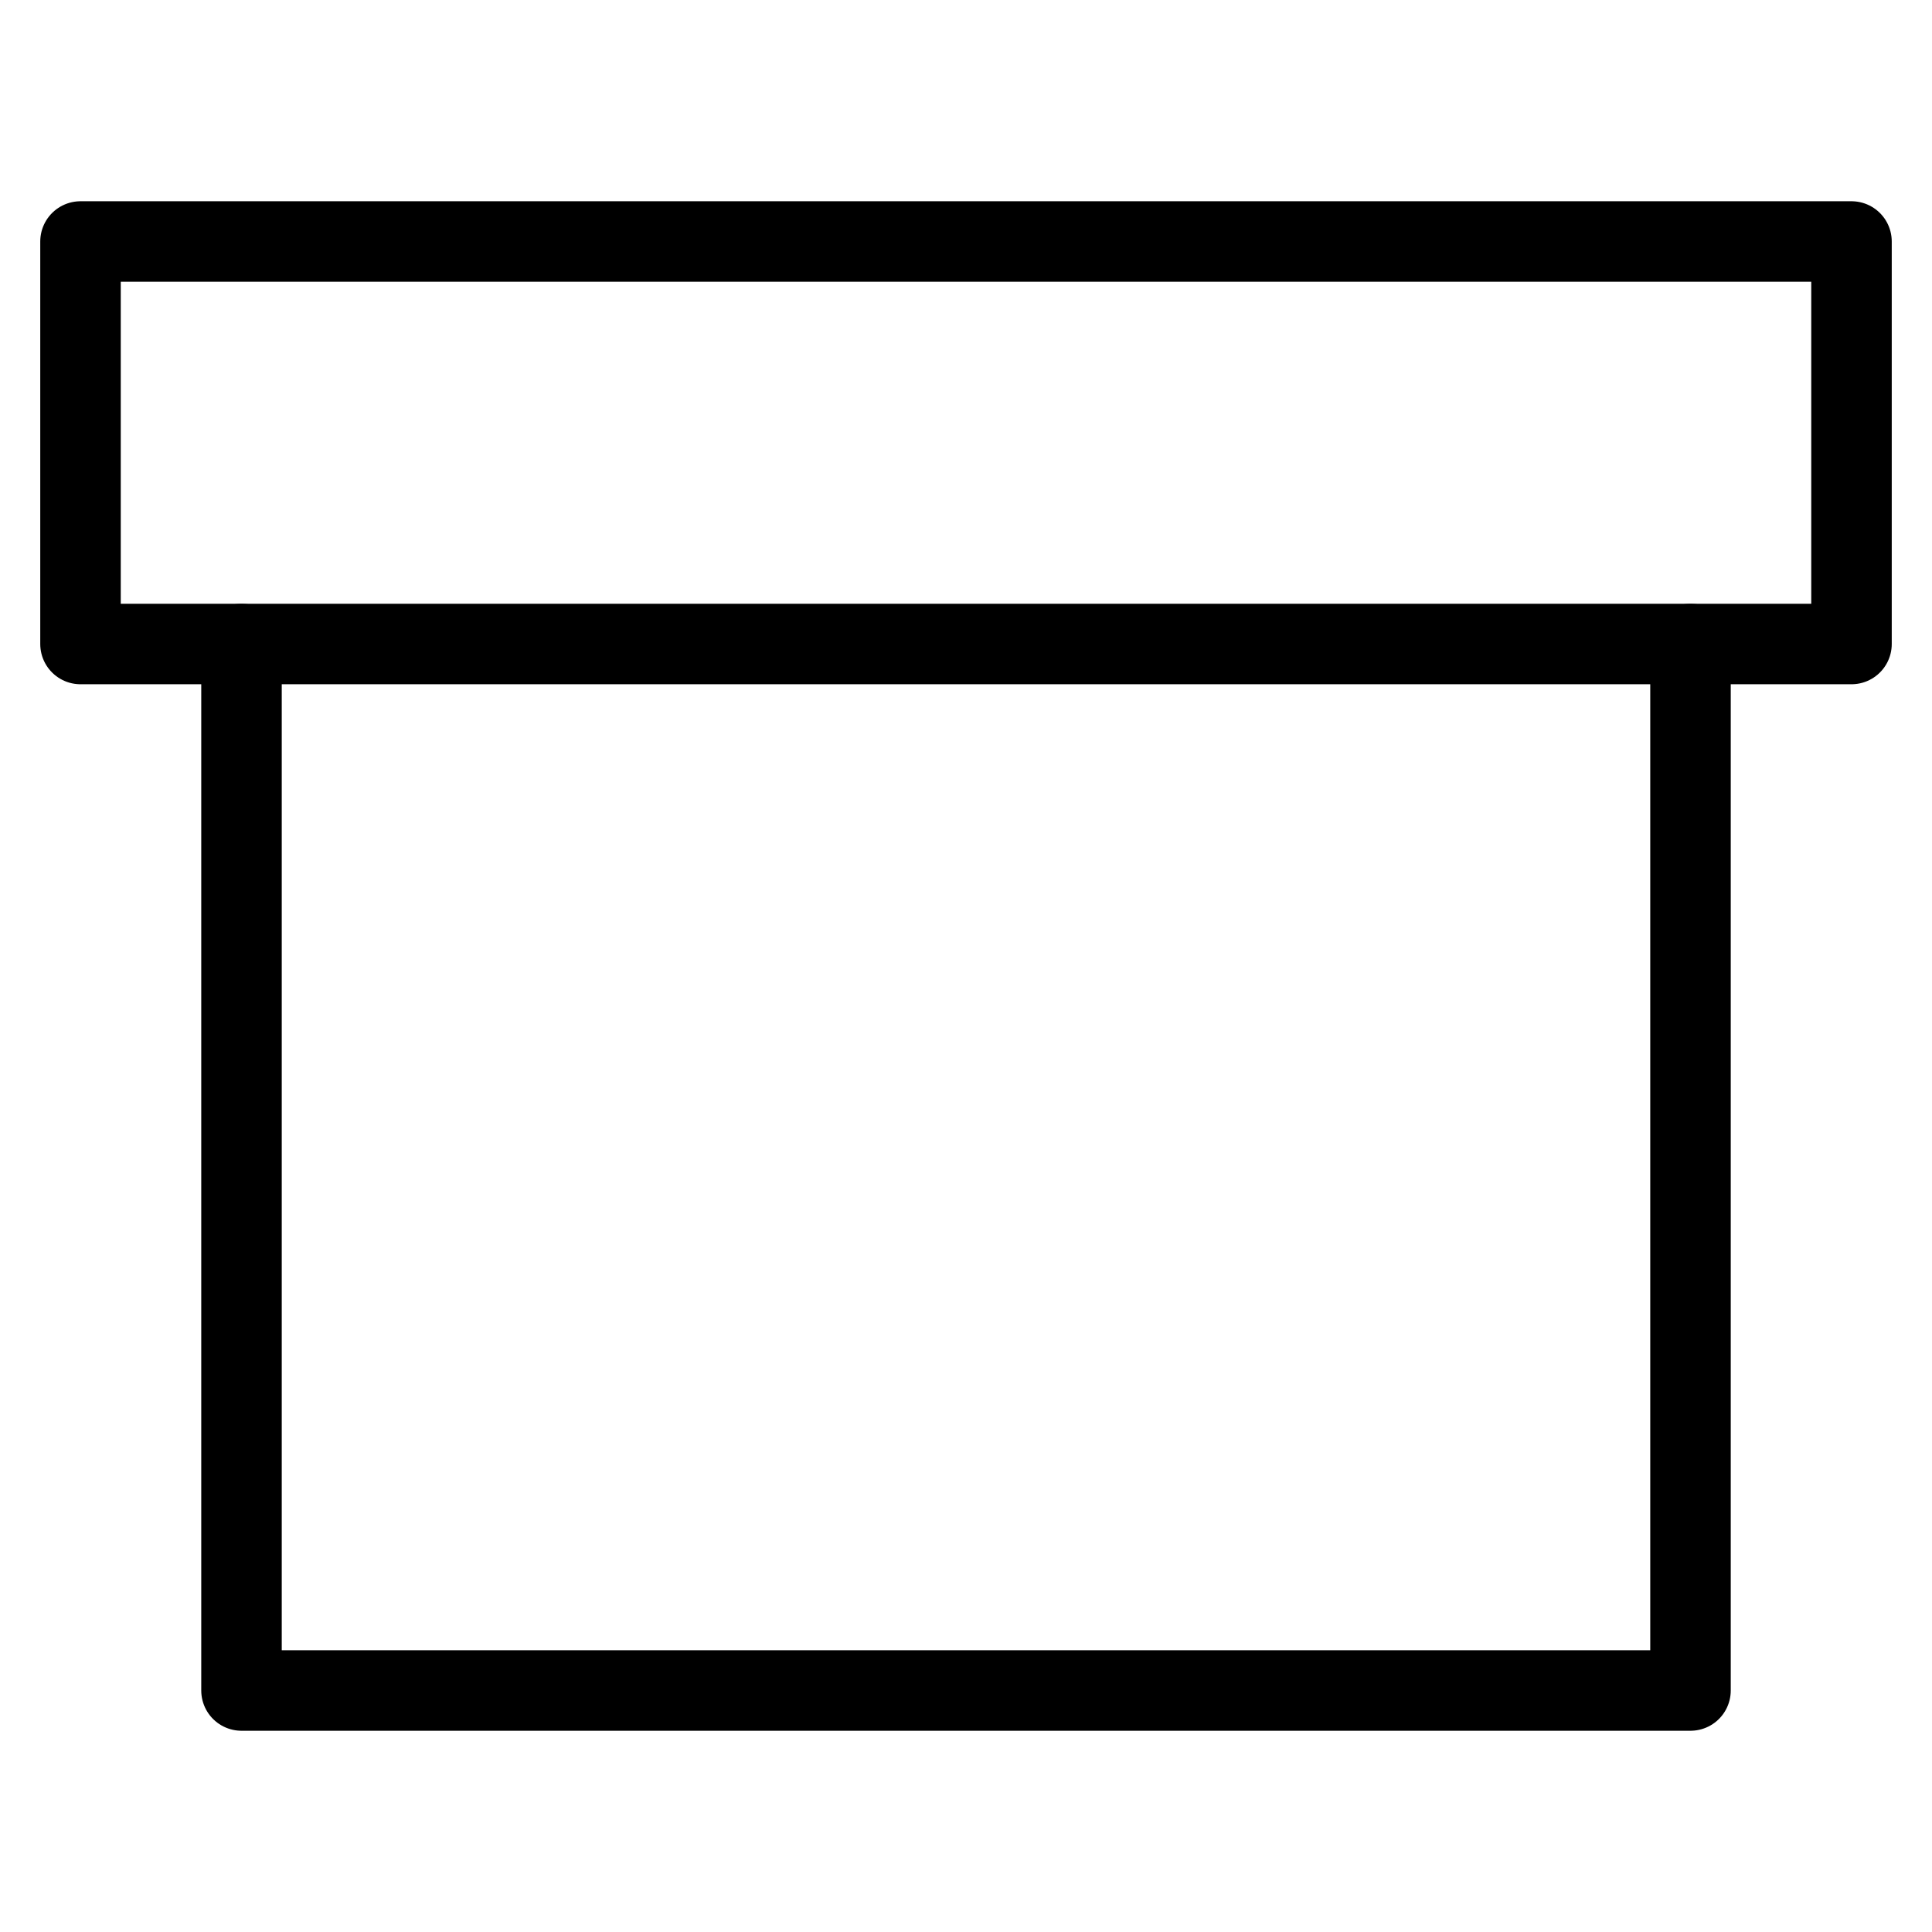
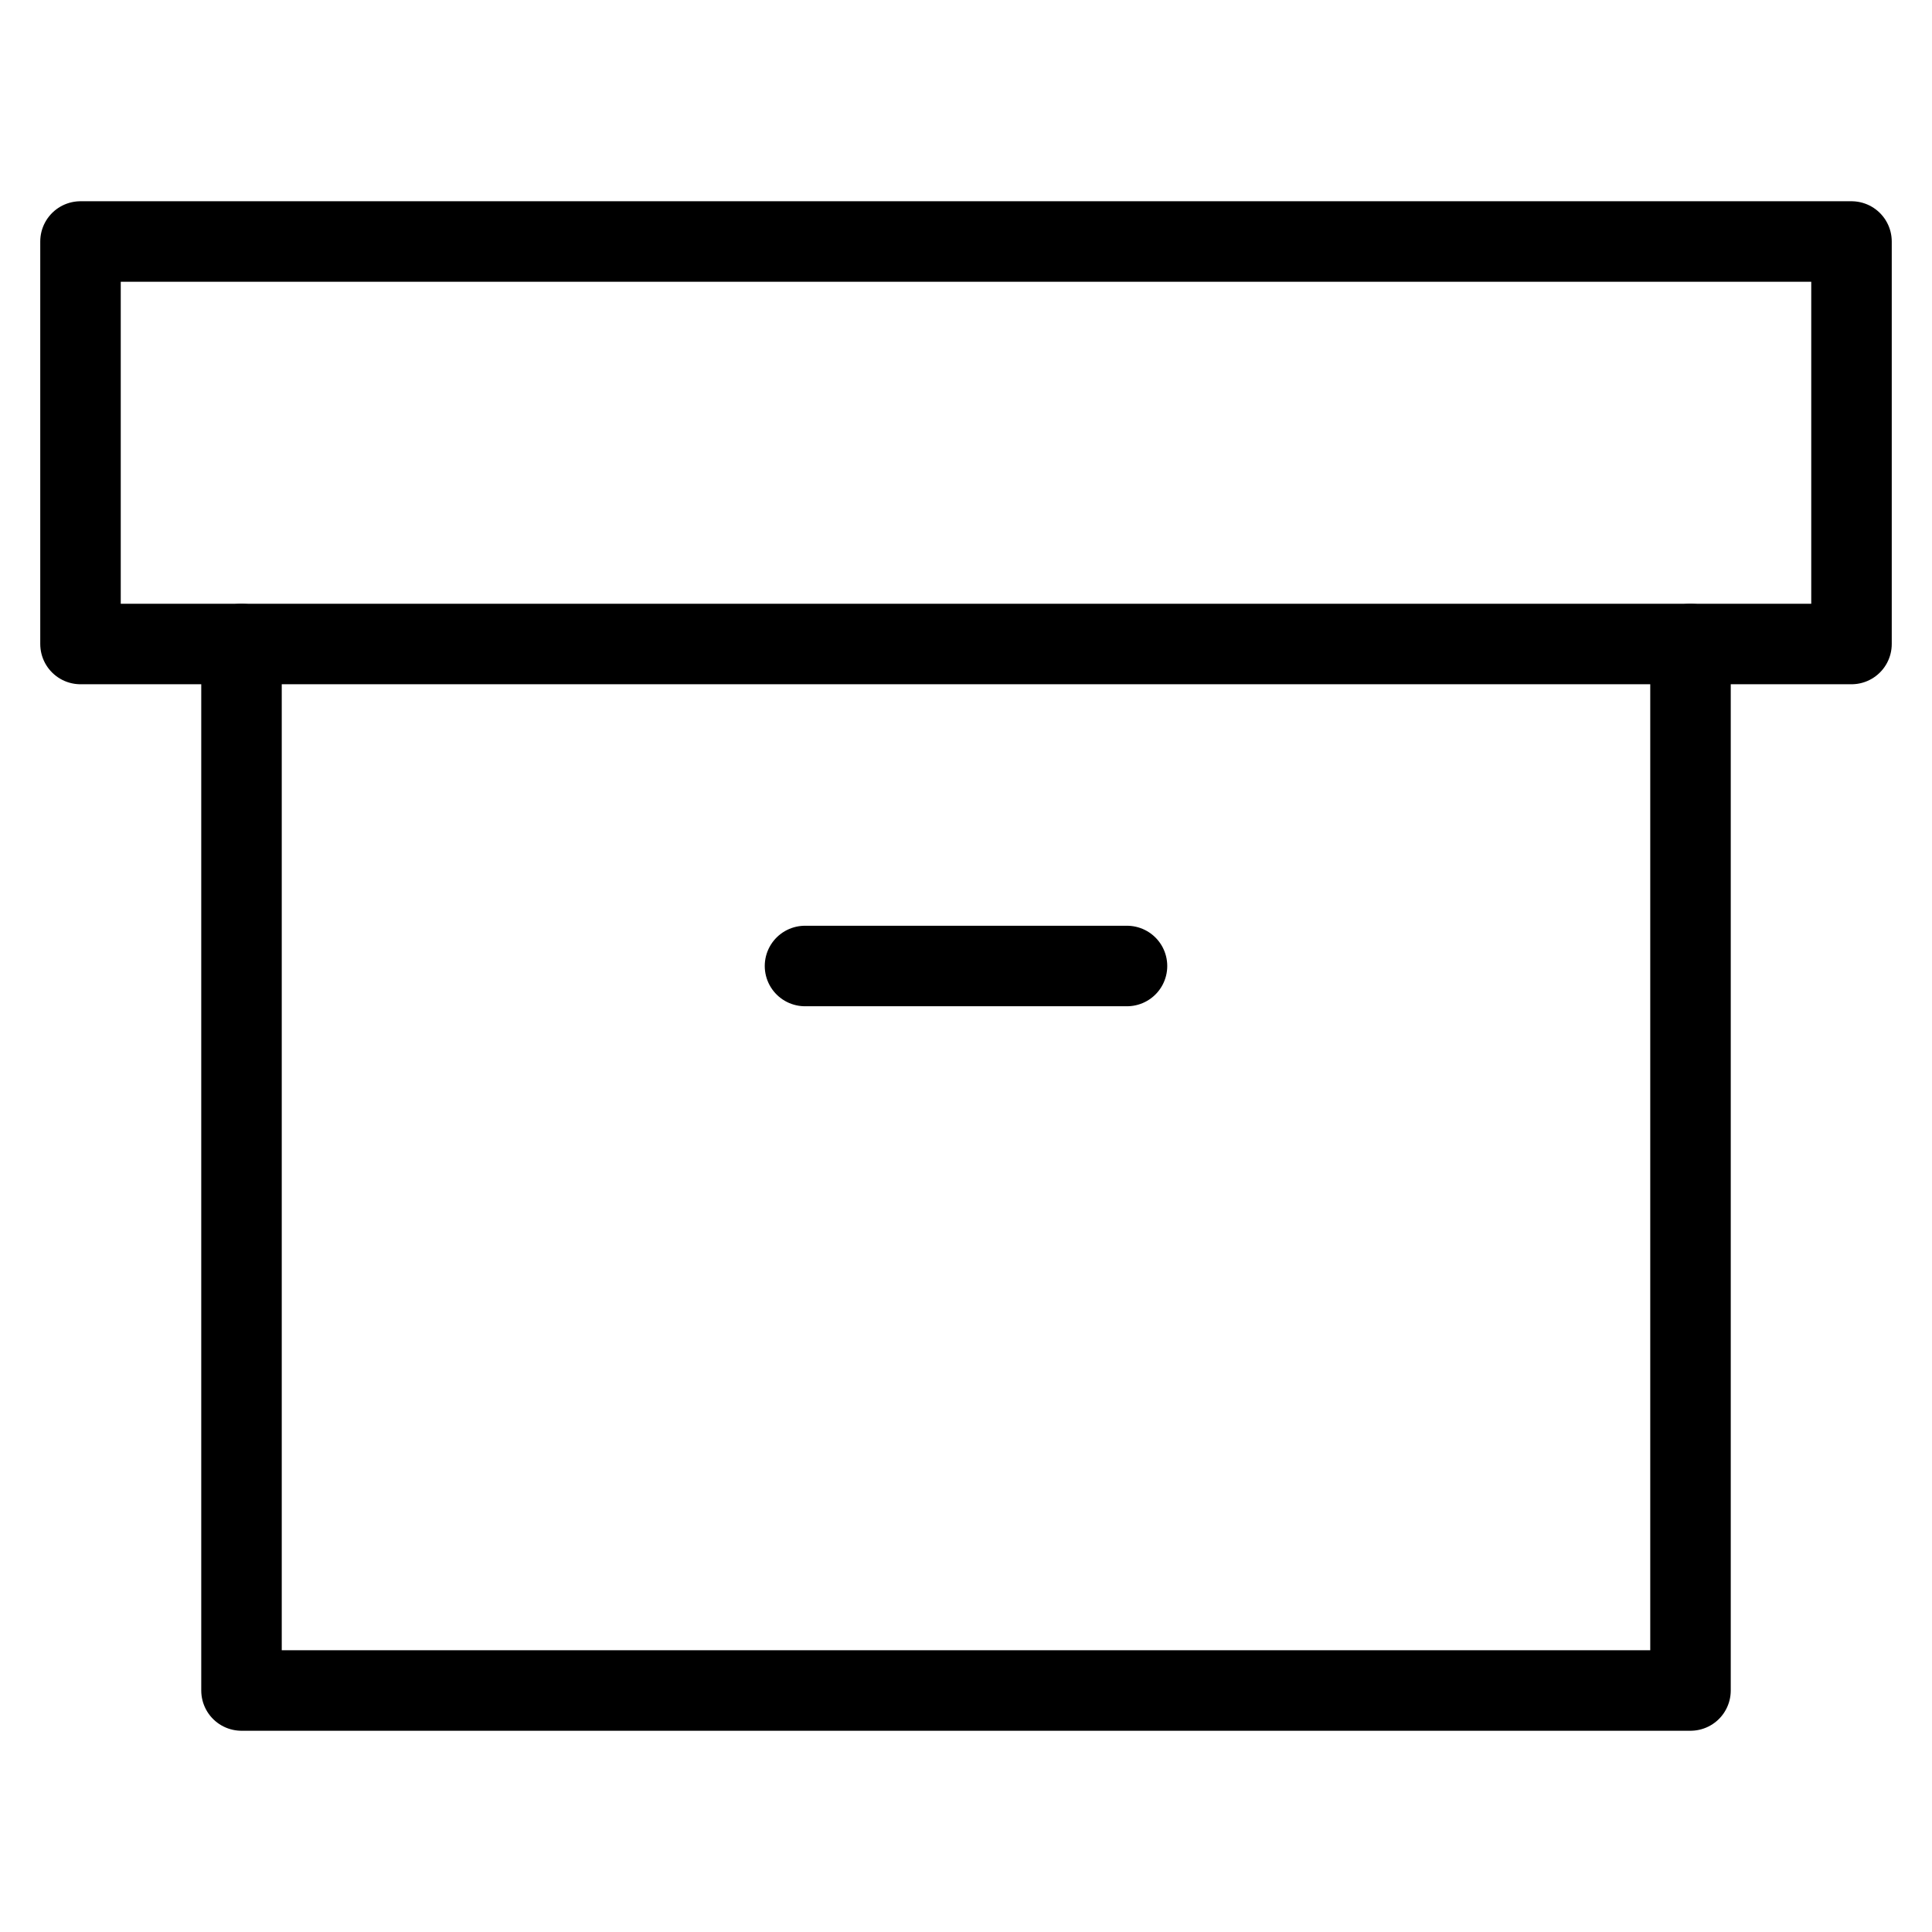
<svg viewBox="0 0 24 24" fill="none" stroke="currentColor" stroke-linecap="round" stroke-linejoin="round">
  <path d="M21 8v13H3V8" />
  <path d="M1 3h22v5H1z" />
+   <line x1="10" y1="12" x2="14" y2="12" />
</svg>
